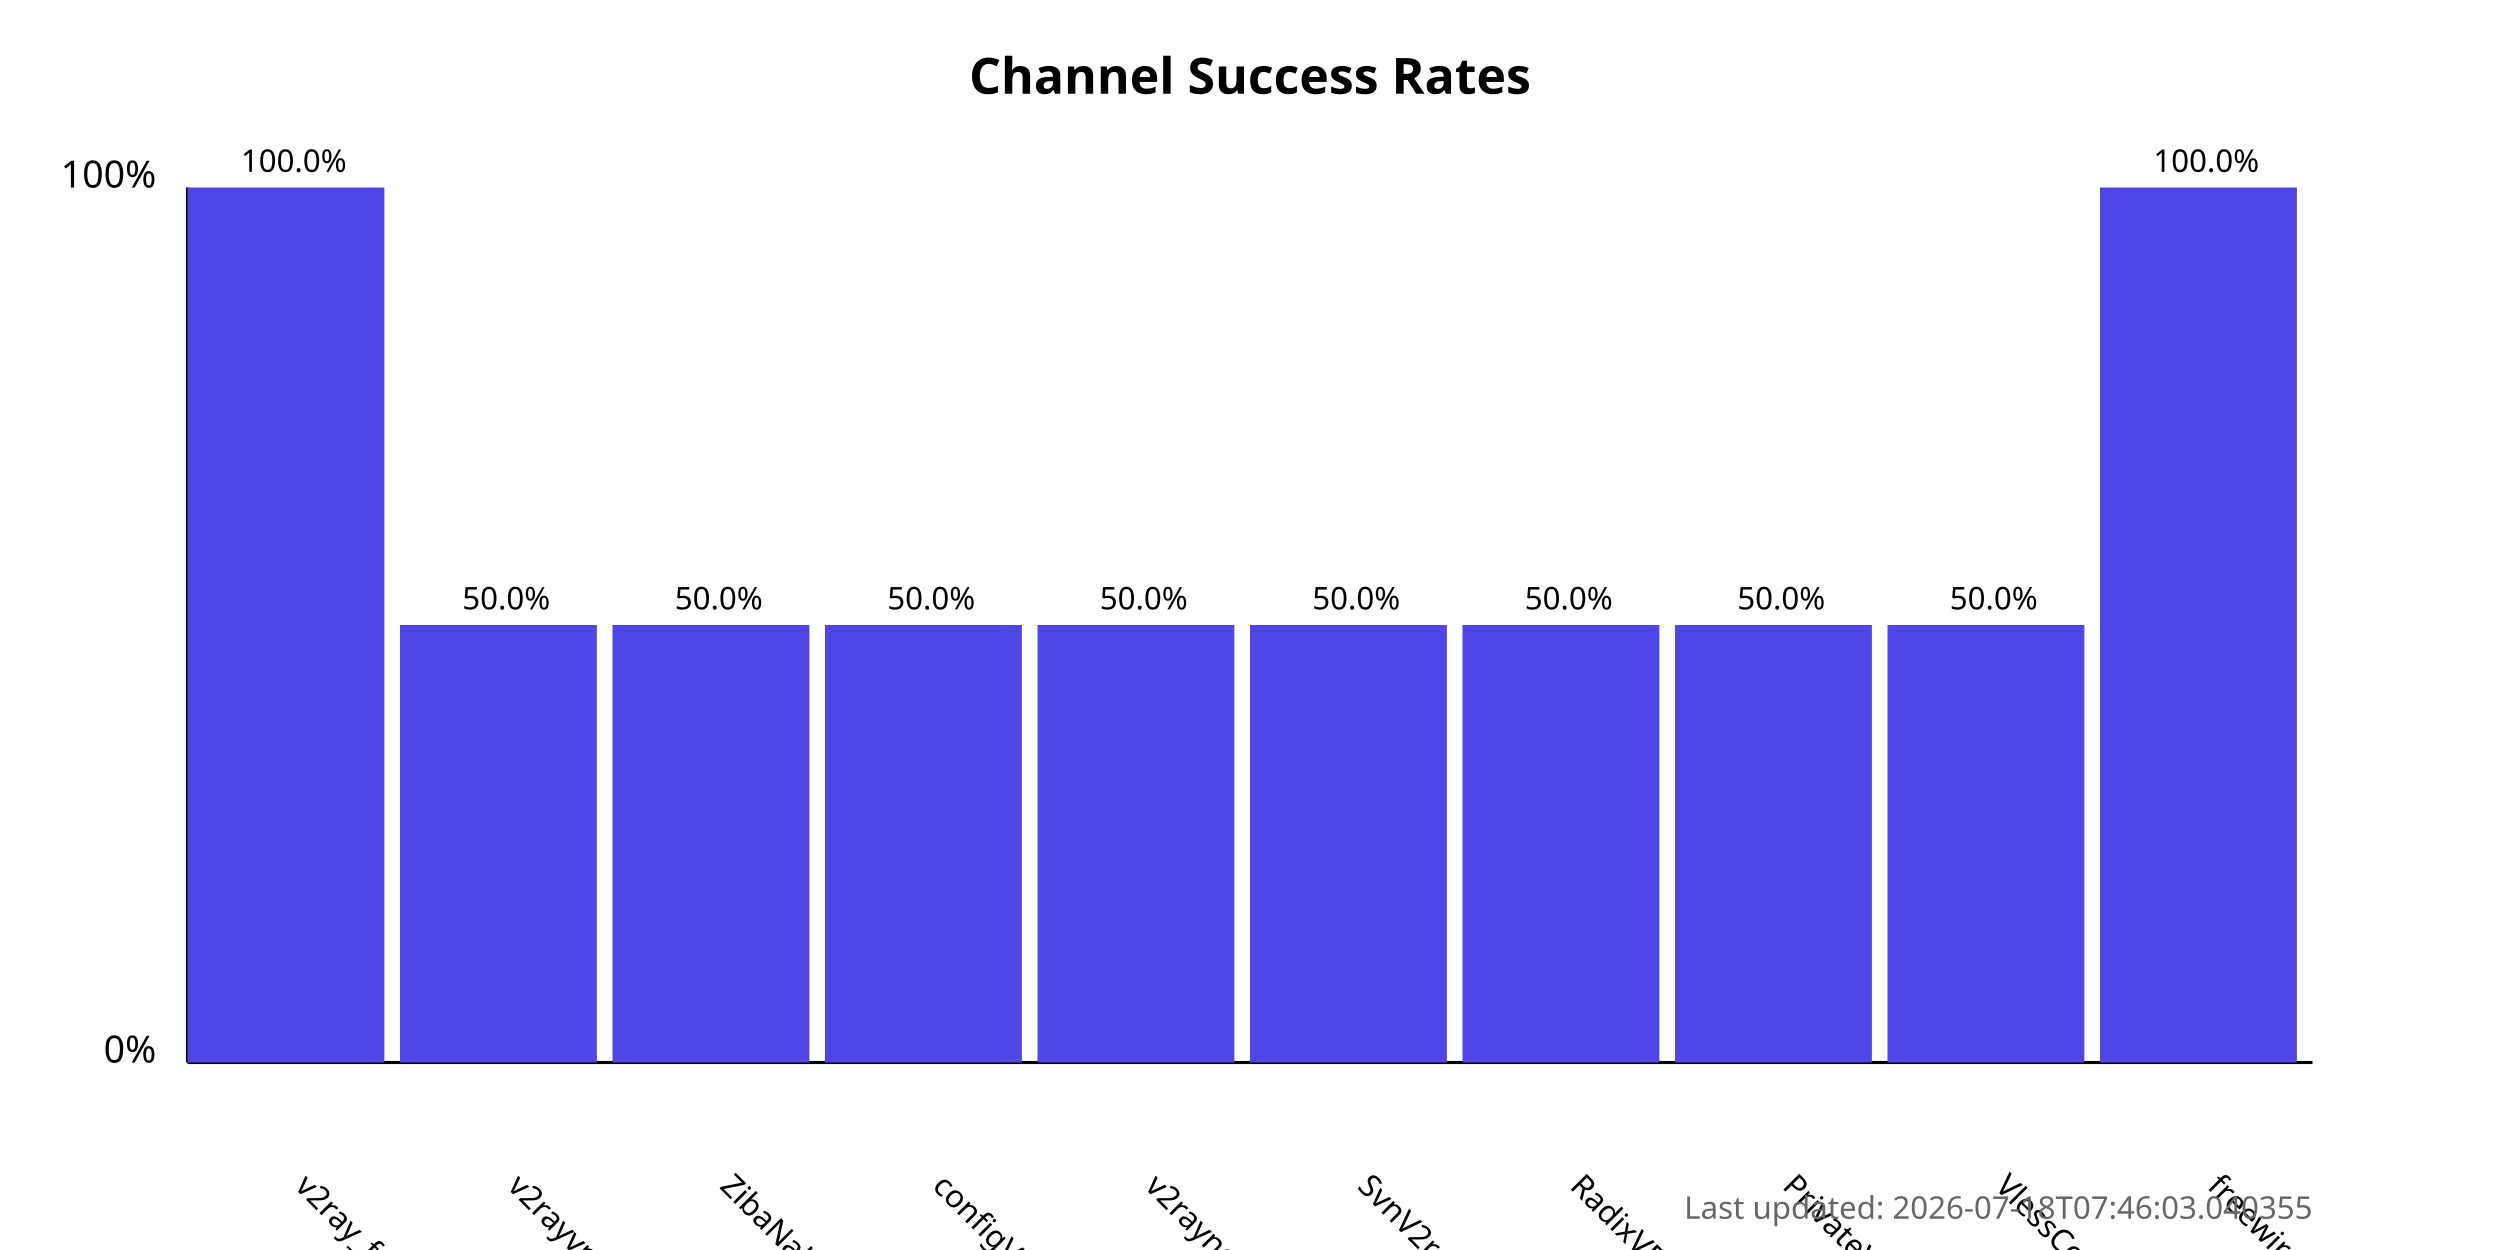
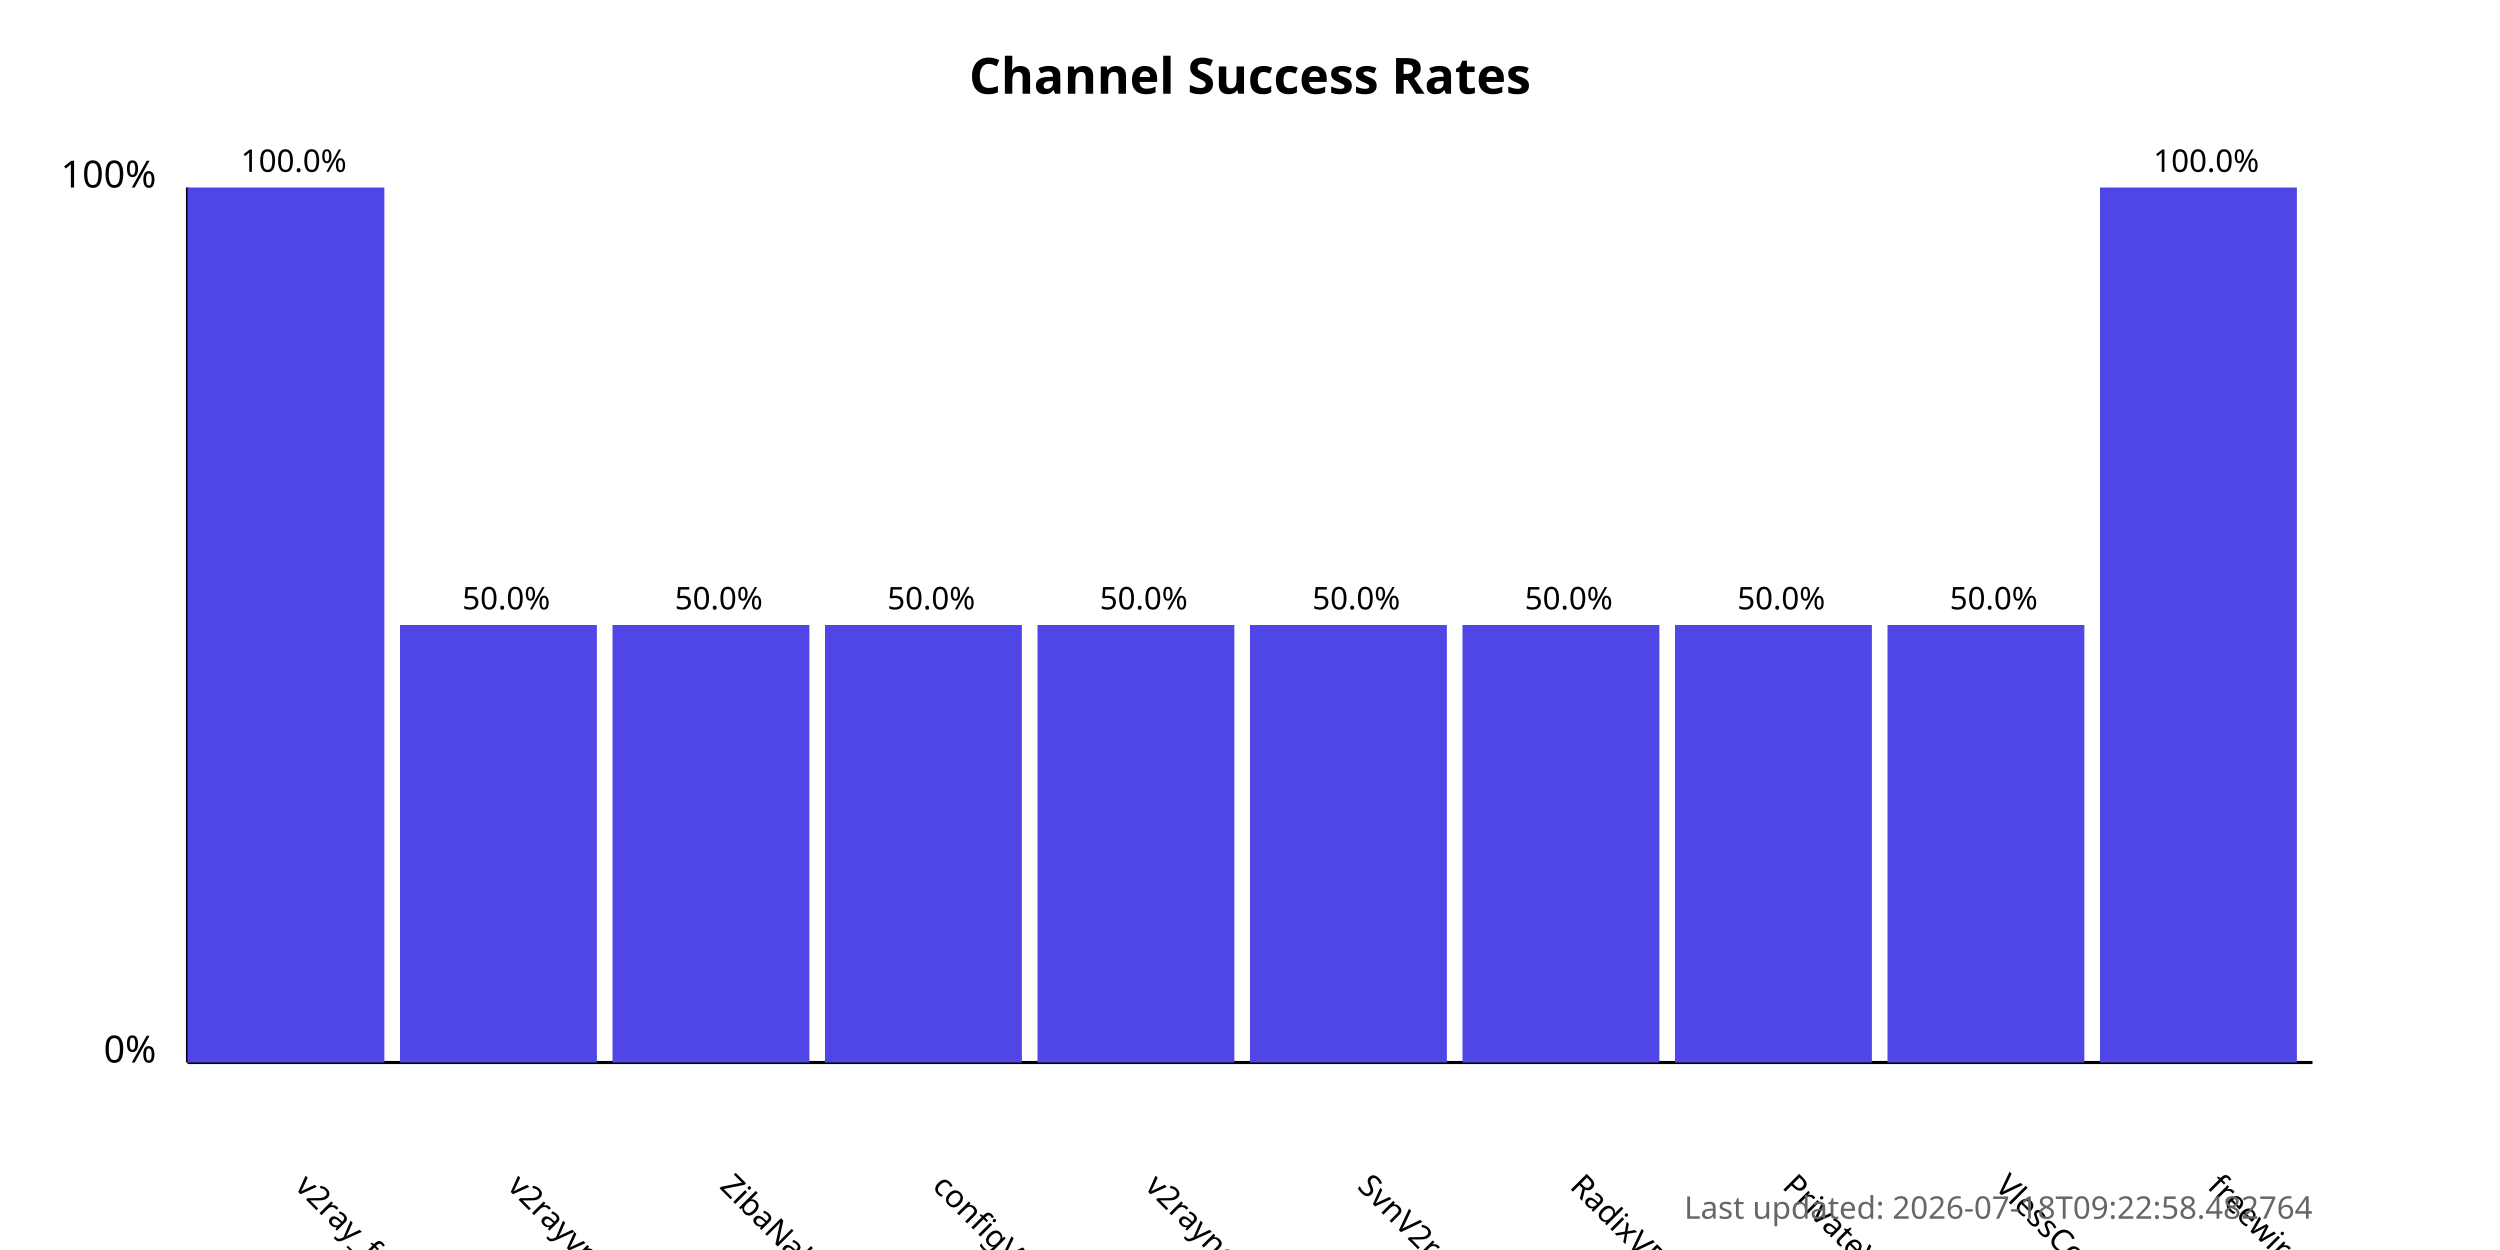
<svg xmlns="http://www.w3.org/2000/svg" width="800" height="400">
  <style>
            .chart-title { font: bold 16px sans-serif; }
            .axis-label { font: 12px sans-serif; }
            .tick-label { font: 10px sans-serif; }
            .bar { fill: #4f46e5; }
            .bar:hover { fill: #6366f1; }
            .timestamp { font: 10px sans-serif; fill: #666; }
        </style>
  <text x="400.0" y="30" text-anchor="middle" class="chart-title">
            Channel Success Rates
        </text>
  <line x1="60" y1="340" x2="60" y2="60" stroke="black" stroke-width="1" />
  <line x1="60" y1="340" x2="740" y2="340" stroke="black" stroke-width="1" />
  <text x="50" y="340" text-anchor="end" class="axis-label">0%</text>
  <text x="50" y="60" text-anchor="end" class="axis-label">100%</text>
  <g>
    <rect x="60" y="60.0" width="63.0" height="280.0" class="bar" />
    <text x="94.0" y="380" transform="rotate(45, 94.0, 380)" text-anchor="start" class="tick-label">
                v2ray_free_conf
            </text>
    <text x="94.0" y="55.0" text-anchor="middle" class="tick-label">
                100.0%
            </text>
  </g>
  <g>
    <rect x="128.0" y="200.0" width="63.0" height="140.0" class="bar" />
    <text x="162.0" y="380" transform="rotate(45, 162.0, 380)" text-anchor="start" class="tick-label">
                v2rayvpno
            </text>
    <text x="162.0" y="195.0" text-anchor="middle" class="tick-label">
                50.0%
            </text>
  </g>
  <g>
    <rect x="196.0" y="200.0" width="63.0" height="140.0" class="bar" />
    <text x="230.0" y="380" transform="rotate(45, 230.0, 380)" text-anchor="start" class="tick-label">
                ZibaNabz
            </text>
    <text x="230.0" y="195.0" text-anchor="middle" class="tick-label">
                50.0%
            </text>
  </g>
  <g>
    <rect x="264.0" y="200.0" width="63.0" height="140.0" class="bar" />
    <text x="298.0" y="380" transform="rotate(45, 298.0, 380)" text-anchor="start" class="tick-label">
                configV2rayForFree
            </text>
    <text x="298.0" y="195.0" text-anchor="middle" class="tick-label">
                50.0%
            </text>
  </g>
  <g>
    <rect x="332.0" y="200.0" width="63.0" height="140.0" class="bar" />
    <text x="366.0" y="380" transform="rotate(45, 366.0, 380)" text-anchor="start" class="tick-label">
                v2rayngvpn
            </text>
    <text x="366.0" y="195.0" text-anchor="middle" class="tick-label">
                50.0%
            </text>
  </g>
  <g>
    <rect x="400.0" y="200.0" width="63.0" height="140.0" class="bar" />
    <text x="434.0" y="380" transform="rotate(45, 434.0, 380)" text-anchor="start" class="tick-label">
                SvnV2ray
            </text>
    <text x="434.0" y="195.0" text-anchor="middle" class="tick-label">
                50.0%
            </text>
  </g>
  <g>
    <rect x="468.0" y="200.0" width="63.0" height="140.0" class="bar" />
    <text x="502.0" y="380" transform="rotate(45, 502.0, 380)" text-anchor="start" class="tick-label">
                RadixVPN
            </text>
    <text x="502.0" y="195.0" text-anchor="middle" class="tick-label">
                50.0%
            </text>
  </g>
  <g>
    <rect x="536.0" y="200.0" width="63.0" height="140.0" class="bar" />
    <text x="570.0" y="380" transform="rotate(45, 570.0, 380)" text-anchor="start" class="tick-label">
                PrivateVPNs
            </text>
    <text x="570.0" y="195.0" text-anchor="middle" class="tick-label">
                50.0%
            </text>
  </g>
  <g>
    <rect x="604.0" y="200.0" width="63.0" height="140.0" class="bar" />
    <text x="638.0" y="380" transform="rotate(45, 638.0, 380)" text-anchor="start" class="tick-label">
                VlessConfig
            </text>
    <text x="638.0" y="195.0" text-anchor="middle" class="tick-label">
                50.0%
            </text>
  </g>
  <g>
    <rect x="672.0" y="60.0" width="63.0" height="280.0" class="bar" />
    <text x="706.0" y="380" transform="rotate(45, 706.0, 380)" text-anchor="start" class="tick-label">
                freewireguard
            </text>
    <text x="706.0" y="55.0" text-anchor="middle" class="tick-label">
                100.0%
            </text>
  </g>
  <text x="740" y="390" text-anchor="end" class="timestamp">
-             Last updated: 2026-07-18T07:46:03.040355
+             Last updated: 2026-07-18T09:22:58.482764
        </text>
</svg>
